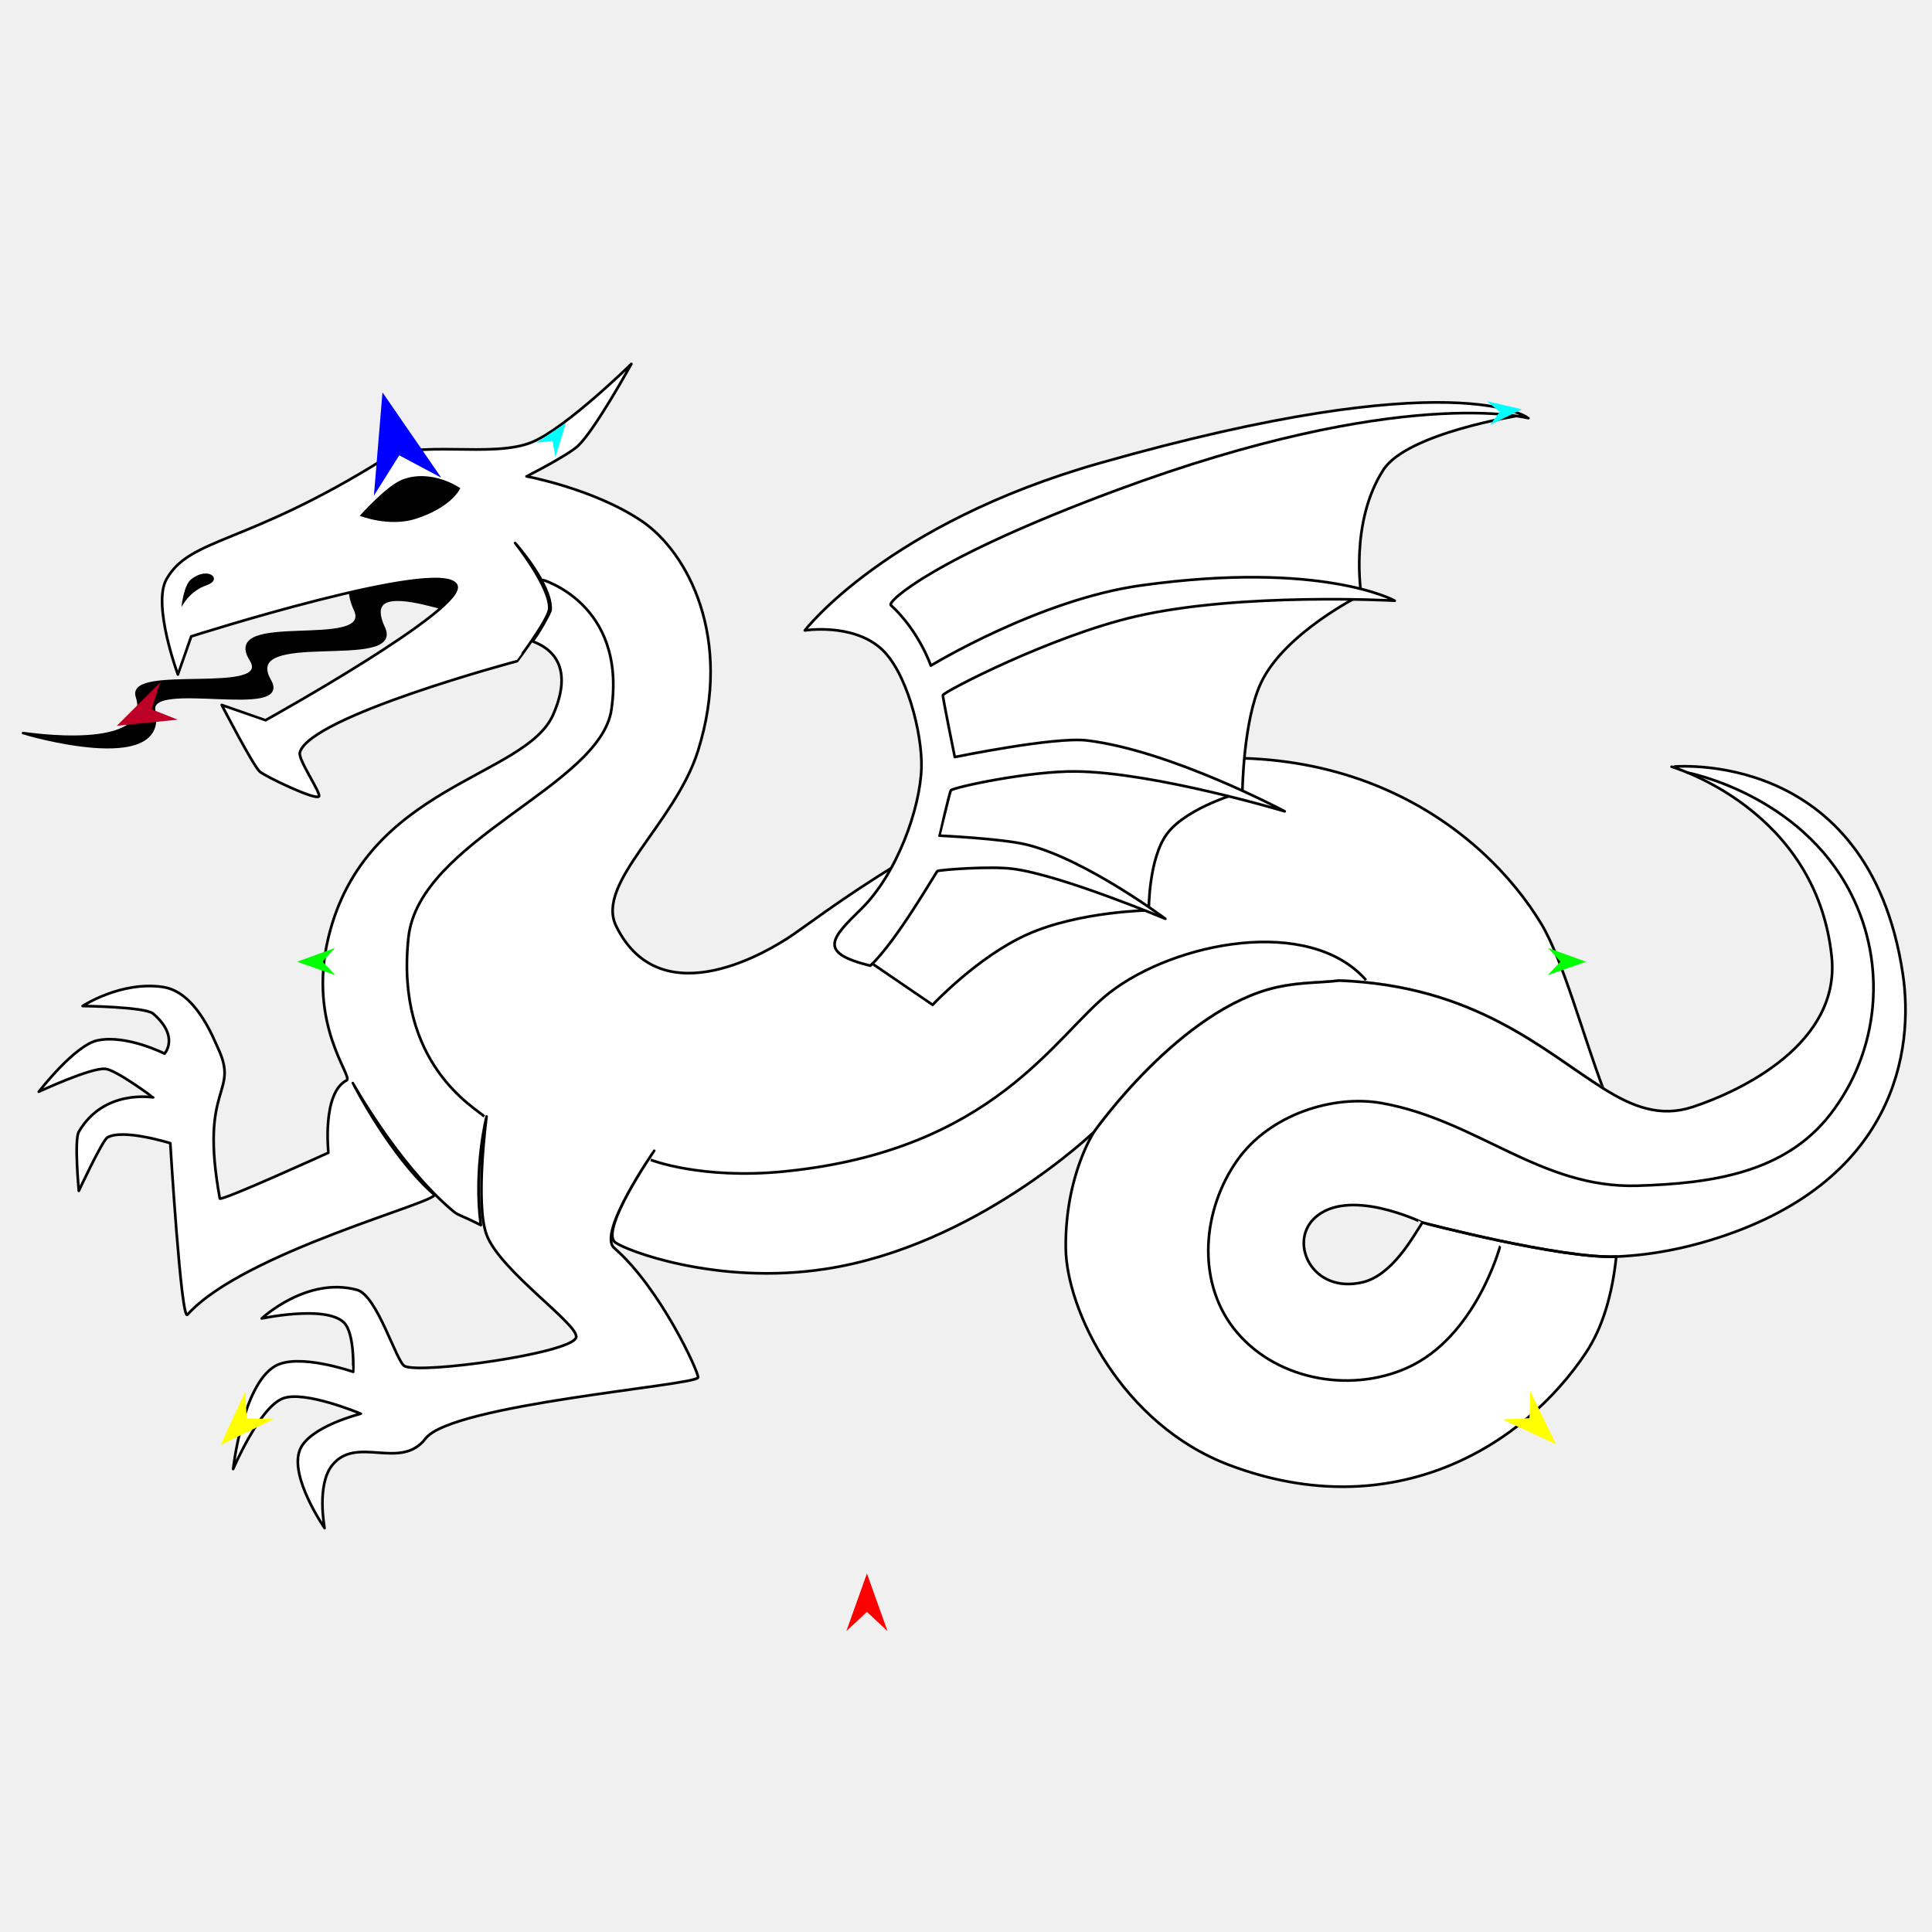
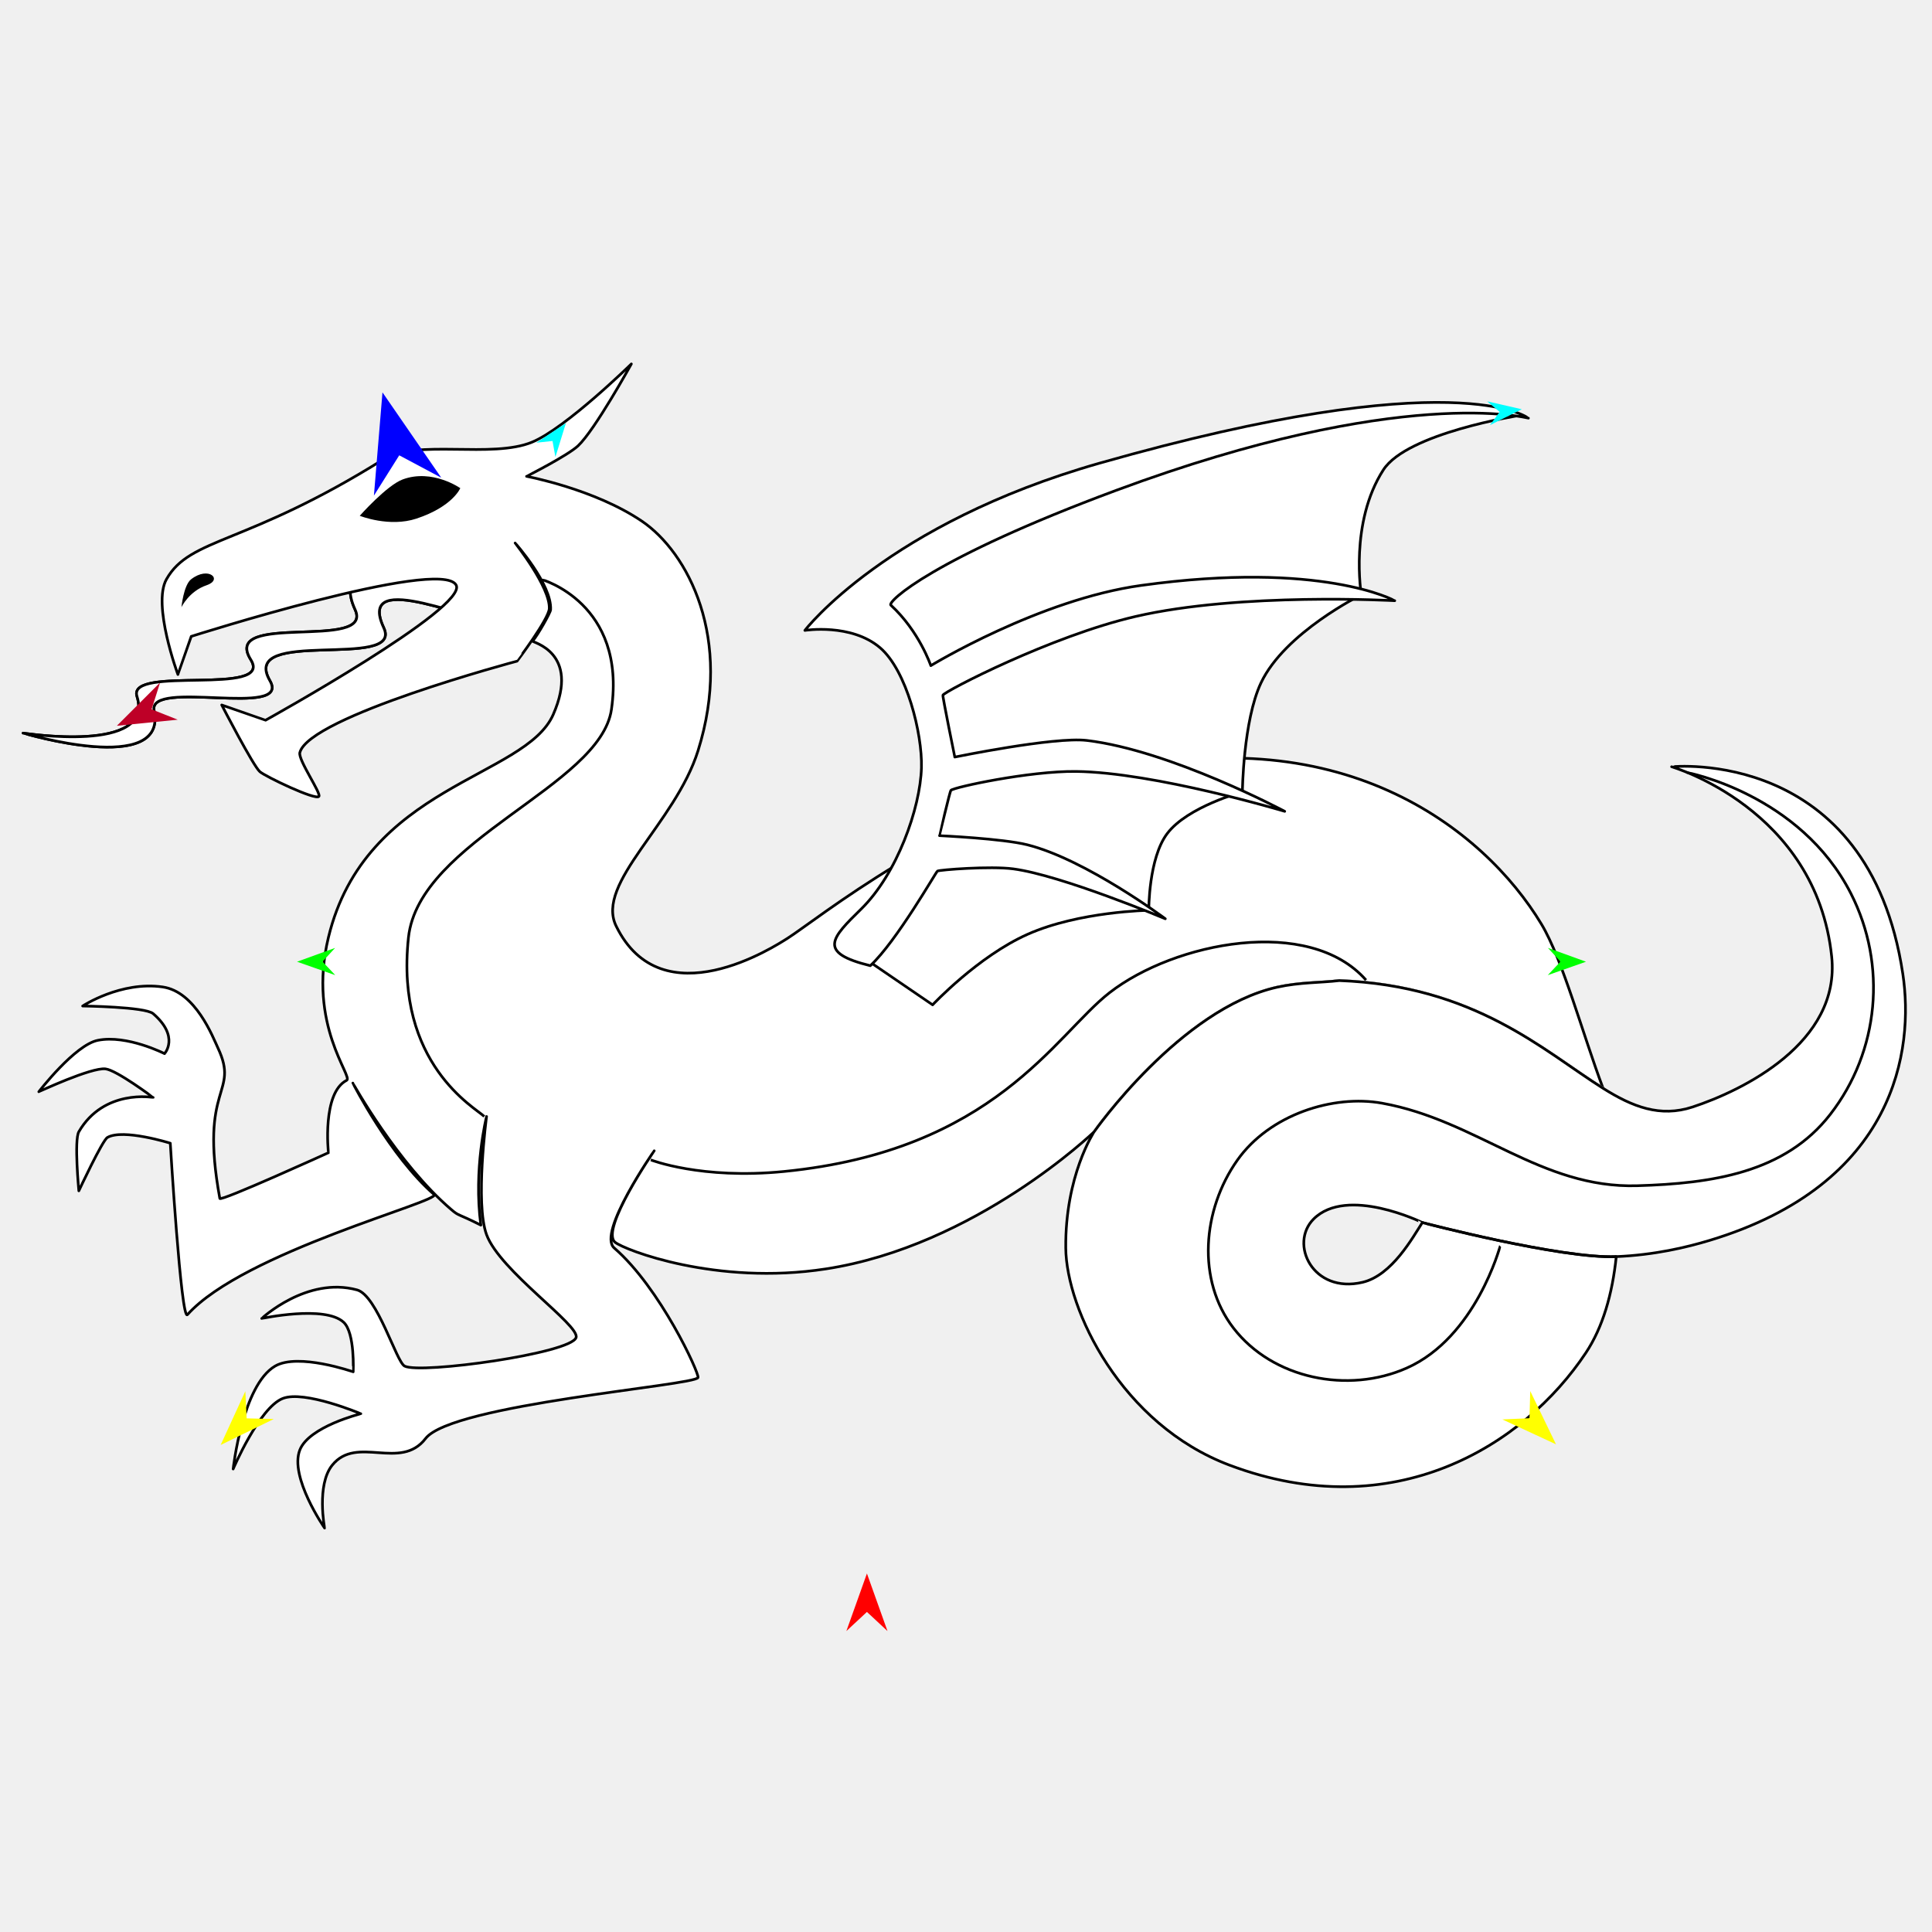
<svg xmlns="http://www.w3.org/2000/svg" version="1.1" id="Frame_0" width="720px" height="720px">
  <g id="dragon">
    <g id="tongue">
      <path fill="none" stroke="#000000" stroke-width="1" stroke-linejoin="round" d="M 186.872 231.321 C 191.401 229.932 182.109 220.415 178.322 218.519 C 166.813 212.757 120.901 202.328 132.348 227.217 C 139.498 242.764 82.109 227.737 93.473 245.855 C 102.140 259.673 47.357 247.832 51.049 259.524 C 57.839 281.034 8.628 273.190 8.624 273.192 C 8.629 273.191 62.550 289.365 57.425 264.838 C 54.917 252.837 108.736 267.788 100.574 253.666 C 88.959 233.571 150.420 249.877 143.013 233.973 C 132.152 210.652 178.842 233.784 186.872 231.321 " />
-       <path fill="#000000" fill-rule="evenodd" stroke="none" d="M 178.322 218.519 C 166.813 212.757 120.901 202.328 132.348 227.217 C 139.498 242.764 82.109 227.737 93.473 245.855 C 102.140 259.673 47.357 247.832 51.049 259.524 C 57.839 281.034 8.628 273.190 8.624 273.192 C 8.629 273.191 62.550 289.365 57.425 264.838 C 54.917 252.837 108.736 267.788 100.574 253.666 C 88.959 233.571 150.420 249.877 143.013 233.973 C 132.152 210.652 178.842 233.784 186.872 231.321 C 191.401 229.932 182.109 220.415 178.322 218.519 Z" />
+       <path fill="#ffffff" fill-rule="evenodd" stroke="#000000" stroke-width="1" stroke-linecap="round" stroke-linejoin="round" d="M 178.322 218.519 C 166.813 212.757 120.901 202.328 132.348 227.217 C 139.498 242.764 82.109 227.737 93.473 245.855 C 102.140 259.673 47.357 247.832 51.049 259.524 C 57.839 281.034 8.628 273.190 8.624 273.192 C 8.629 273.191 62.550 289.365 57.425 264.838 C 54.917 252.837 108.736 267.788 100.574 253.666 C 88.959 233.571 150.420 249.877 143.013 233.973 C 132.152 210.652 178.842 233.784 186.872 231.321 C 191.401 229.932 182.109 220.415 178.322 218.519 Z" />
    </g>
    <g id="dragon">
      <path fill="#ffffff" fill-rule="evenodd" stroke="none" d="M 499.118 365.434 C 549.656 367.345 575.279 391.666 597.413 405.574 C 589.747 385.164 582.339 357.487 574.416 344.344 C 553.017 308.846 498.884 265.962 409.957 288.996 C 351.961 304.018 304.567 342.610 293.615 349.596 C 289.019 352.527 246.715 380.083 229.608 345.089 C 221.781 329.080 251.635 306.897 260.139 279.766 C 273.294 237.798 256.302 205.806 239.206 194.220 C 221.480 182.206 196.240 177.523 196.236 177.521 C 196.238 177.520 211.540 169.785 215.407 166.160 C 221.730 160.234 235.286 135.632 235.288 135.629 C 235.284 135.632 211.000 159.457 198.366 164.740 C 183.385 171.005 155.106 163.548 142.983 171.131 C 91.462 203.355 70.934 200.157 62.039 215.863 C 56.666 225.351 66.299 251.361 66.300 251.365 C 66.300 251.363 71.269 237.166 71.270 237.164 C 71.280 237.162 163.952 207.657 169.965 217.993 C 174.822 226.342 98.968 268.400 98.961 268.405 C 98.960 268.405 82.632 262.726 82.630 262.725 C 82.632 262.728 94.355 285.413 96.831 287.576 C 98.896 289.381 117.551 298.320 118.842 296.807 C 119.806 295.678 111.053 283.200 111.742 280.476 C 115.140 267.043 192.678 246.398 192.686 246.394 C 192.687 246.394 204.526 230.721 204.703 226.797 C 205.063 218.828 191.977 202.375 191.976 202.372 C 191.977 202.375 205.732 217.800 205.197 227.246 C 205.136 228.327 200.475 236.575 198.501 238.915 C 198.097 239.393 216.414 242.872 206.177 266.275 C 195.809 289.977 136.113 292.507 122.392 349.350 C 114.500 382.046 131.779 401.285 129.181 402.610 C 119.924 407.333 122.393 429.581 122.392 429.583 C 122.388 429.585 82.151 447.882 81.920 446.624 C 74.098 403.995 89.396 408.002 81.210 390.532 C 79.332 386.521 72.891 369.579 60.619 367.810 C 45.018 365.562 30.801 374.910 30.798 374.911 C 30.801 374.911 54.091 375.181 57.069 377.751 C 67.063 386.375 61.329 392.660 61.329 392.662 C 61.327 392.661 47.315 385.537 36.478 387.691 C 27.885 389.399 14.469 406.861 14.467 406.862 C 14.470 406.862 33.998 397.722 39.318 398.342 C 43.510 398.831 57.067 408.991 57.069 408.992 C 57.066 408.994 38.733 405.685 29.378 421.773 C 27.578 424.867 29.378 443.782 29.378 443.784 C 29.379 443.782 38.150 424.993 40.028 423.903 C 45.853 420.523 63.457 426.033 63.460 426.033 C 63.460 426.040 67.495 492.571 69.850 489.936 C 90.709 466.597 164.650 447.662 161.781 445.161 C 145.327 430.815 131.495 403.636 131.494 403.635 C 131.495 403.636 148.035 433.553 168.197 450.780 C 171.170 453.320 170.176 452.018 179.195 456.565 C 176.388 435.614 181.325 416.097 181.325 416.093 C 181.325 416.097 177.007 448.383 181.325 460.115 C 186.312 473.661 216.138 493.823 214.697 498.457 C 212.860 504.363 156.834 512.146 150.794 509.107 C 147.671 507.537 140.616 482.764 133.043 480.706 C 114.314 475.617 97.545 491.355 97.541 491.356 C 97.544 491.357 121.132 486.296 128.073 492.777 C 132.341 496.763 131.622 511.236 131.623 511.237 C 131.620 511.237 111.109 504.067 102.511 509.107 C 90.317 516.257 86.892 547.445 86.891 547.449 C 86.893 547.447 96.610 524.646 105.351 521.178 C 113.426 517.975 134.460 526.858 134.463 526.858 C 134.461 526.860 115.184 531.617 111.742 540.349 C 107.765 550.440 120.971 569.458 120.972 569.460 C 120.973 569.458 117.855 553.417 123.812 546.029 C 132.946 534.703 149.246 548.259 158.604 536.089 C 168.440 523.299 259.202 516.338 260.139 513.368 C 260.631 511.808 246.081 479.964 228.898 465.085 C 222.430 459.485 243.807 428.877 243.808 428.873 C 243.807 428.877 223.483 458.275 229.226 462.955 C 232.692 465.780 266.920 479.163 307.712 472.895 C 363.650 464.301 407.721 421.814 407.731 421.809 C 407.737 421.803 439.946 375.878 475.990 367.891 C 484.424 366.021 492.220 366.265 499.118 365.434 Z" />
      <path fill="none" stroke="#000000" stroke-width="1" stroke-linejoin="round" d="M 292.112 436.582 C 261.281 439.629 242.528 432.256 242.523 432.255 M 413.507 369.941 C 393.286 385.653 370.585 428.828 292.112 436.582 M 509.075 365.245 C 487.872 341.127 437.699 351.142 413.507 369.941 M 499.118 365.434 C 549.656 367.345 575.279 391.666 597.413 405.574 C 589.747 385.164 582.339 357.487 574.416 344.344 C 553.017 308.846 498.884 265.962 409.957 288.996 C 351.961 304.018 304.567 342.610 293.615 349.596 C 289.019 352.527 246.715 380.083 229.608 345.089 C 221.781 329.080 251.635 306.897 260.139 279.766 C 273.294 237.798 256.302 205.806 239.206 194.220 C 221.480 182.206 196.240 177.523 196.236 177.521 C 196.238 177.520 211.540 169.785 215.407 166.160 C 221.730 160.234 235.286 135.632 235.288 135.629 C 235.284 135.632 211.000 159.457 198.366 164.740 C 183.385 171.005 155.106 163.548 142.983 171.131 C 91.462 203.355 70.934 200.157 62.039 215.863 C 56.666 225.351 66.299 251.361 66.300 251.365 C 66.300 251.363 71.269 237.166 71.270 237.164 C 71.280 237.162 163.952 207.657 169.965 217.993 C 174.822 226.342 98.968 268.400 98.961 268.405 C 98.960 268.405 82.632 262.726 82.630 262.725 C 82.632 262.728 94.355 285.413 96.831 287.576 C 98.896 289.381 117.551 298.320 118.842 296.807 C 119.806 295.678 111.053 283.200 111.742 280.476 C 115.140 267.043 192.678 246.398 192.686 246.394 C 192.687 246.394 204.526 230.721 204.703 226.797 C 205.063 218.828 191.977 202.375 191.976 202.372 C 191.977 202.375 205.732 217.800 205.197 227.246 C 205.136 228.327 200.475 236.575 198.501 238.915 C 198.097 239.393 216.414 242.872 206.177 266.275 C 195.809 289.977 136.113 292.507 122.392 349.350 C 114.500 382.046 131.779 401.285 129.181 402.610 C 119.924 407.333 122.393 429.581 122.392 429.583 C 122.388 429.585 82.151 447.882 81.920 446.624 C 74.098 403.995 89.396 408.002 81.210 390.532 C 79.332 386.521 72.891 369.579 60.619 367.810 C 45.018 365.562 30.801 374.910 30.798 374.911 C 30.801 374.911 54.091 375.181 57.069 377.751 C 67.063 386.375 61.329 392.660 61.329 392.662 C 61.327 392.661 47.315 385.537 36.478 387.691 C 27.885 389.399 14.469 406.861 14.467 406.862 C 14.470 406.862 33.998 397.722 39.318 398.342 C 43.510 398.831 57.067 408.991 57.069 408.992 C 57.066 408.994 38.733 405.685 29.378 421.773 C 27.578 424.867 29.378 443.782 29.378 443.784 C 29.379 443.782 38.150 424.993 40.028 423.903 C 45.853 420.523 63.457 426.033 63.460 426.033 C 63.460 426.040 67.495 492.571 69.850 489.936 C 90.709 466.597 164.650 447.662 161.781 445.161 C 145.327 430.815 131.495 403.636 131.494 403.635 C 131.495 403.636 148.035 433.553 168.197 450.780 C 171.170 453.320 170.176 452.018 179.195 456.565 C 176.388 435.614 181.325 416.097 181.325 416.093 C 181.325 416.097 177.007 448.383 181.325 460.115 C 186.312 473.661 216.138 493.823 214.697 498.457 C 212.860 504.363 156.834 512.146 150.794 509.107 C 147.671 507.537 140.616 482.764 133.043 480.706 C 114.314 475.617 97.545 491.355 97.541 491.356 C 97.544 491.357 121.132 486.296 128.073 492.777 C 132.341 496.763 131.622 511.236 131.623 511.237 C 131.620 511.237 111.109 504.067 102.511 509.107 C 90.317 516.257 86.892 547.445 86.891 547.449 C 86.893 547.447 96.610 524.646 105.351 521.178 C 113.426 517.975 134.460 526.858 134.463 526.858 C 134.461 526.860 115.184 531.617 111.742 540.349 C 107.765 550.440 120.971 569.458 120.972 569.460 C 120.973 569.458 117.855 553.417 123.812 546.029 C 132.946 534.703 149.246 548.259 158.604 536.089 C 168.440 523.299 259.202 516.338 260.139 513.368 C 260.631 511.808 246.081 479.964 228.898 465.085 C 222.430 459.485 243.807 428.877 243.808 428.873 C 243.807 428.877 223.483 458.275 229.226 462.955 C 232.692 465.780 266.920 479.163 307.712 472.895 C 363.650 464.301 407.721 421.814 407.731 421.809 C 407.737 421.803 439.946 375.878 475.990 367.891 C 484.424 366.021 492.220 366.265 499.118 365.434 M 152.214 349.414 C 147.167 396.616 177.265 412.884 180.472 416.077 M 227.865 264.404 C 223.737 293.064 156.100 313.070 152.214 349.414 M 201.787 215.927 C 201.790 215.932 233.577 224.738 227.865 264.404 " />
      <path fill="none" stroke="#ffffff" stroke-width="1" stroke-linecap="butt" stroke-linejoin="round" d="M 407.731 421.809 C 407.737 421.803 439.946 375.878 475.990 367.891 " />
      <path fill="none" stroke="#ffffff" stroke-width="1" stroke-linecap="butt" stroke-linejoin="round" d="M 475.990 367.891 C 484.424 366.021 492.220 366.265 499.118 365.434 " />
      <path fill="none" stroke="#ffffff" stroke-width="1" stroke-linecap="butt" stroke-linejoin="round" d="M 499.118 365.434 C 549.656 367.345 575.279 391.666 597.413 405.574 " />
      <path fill="#ffffff" fill-rule="evenodd" stroke="#000000" stroke-width="1" stroke-linejoin="round" d="M 507.787 477.872 C 518.782 475.284 526.500 461.119 530.066 455.613 C 530.067 455.610 501.994 441.837 489.543 454.298 C 480.355 463.493 489.229 482.239 507.787 477.872 M 637.168 462.245 C 628.474 464.875 616.513 467.698 602.333 468.304 C 600.872 482.286 597.322 494.643 591.016 504.137 C 567.954 538.854 519.267 568.991 458.239 546.029 C 417.921 530.860 397.391 488.135 397.176 465.085 C 396.923 438.065 407.730 421.815 407.731 421.809 C 407.737 421.803 439.946 375.878 475.990 367.891 C 484.424 366.021 492.220 366.265 499.118 365.434 C 549.656 367.345 575.279 391.666 597.413 405.574 C 608.369 412.459 618.661 416.526 630.778 412.542 C 649.327 406.444 686.001 388.670 682.610 356.450 C 676.802 301.259 622.973 285.756 622.967 285.749 C 622.976 285.757 696.351 278.055 709.122 362.934 C 713.374 391.192 706.636 441.232 637.168 462.245 Z" />
      <path fill="none" stroke="#000000" stroke-width="1" stroke-linejoin="round" d="M 602.333 468.304 C 581.770 469.184 530.065 455.618 530.066 455.613 C 530.065 455.618 581.770 469.184 602.333 468.304 C 581.770 469.184 530.065 455.618 530.066 455.613 " />
      <path fill="none" stroke="#000000" stroke-width="1" stroke-linejoin="round" d="M 559.064 464.375 C 559.060 464.380 550.028 498.384 524.272 509.817 C 502.402 519.526 474.250 513.871 459.659 494.907 C 445.906 477.033 448.091 450.860 461.079 432.424 C 473.135 415.310 496.862 407.850 515.042 411.122 C 550.553 417.515 574.121 442.963 610.186 441.883 C 637.837 441.055 665.134 437.148 682.088 415.289 C 700.362 391.728 703.308 359.597 689.795 333.019 C 670.866 295.785 628.630 287.882 628.624 287.877 M 602.333 468.304 C 581.770 469.184 530.065 455.618 530.066 455.613 " />
      <path fill="#000000" fill-rule="evenodd" stroke="none" d="M 77.018 218.093 C 70.448 220.311 67.611 226.300 67.610 226.301 C 67.610 226.300 68.427 218.066 71.213 215.891 C 77.741 210.796 83.189 216.011 77.018 218.093 M 155.206 193.271 C 145.067 196.631 134.072 192.220 134.070 192.220 C 134.071 192.219 144.134 180.858 150.101 178.658 C 161.132 174.590 171.536 181.927 171.538 181.927 C 171.536 181.928 168.728 188.790 155.206 193.271 Z" />
    </g>
    <g id="wing">
      <path fill="#ffffff" fill-rule="evenodd" stroke="#000000" stroke-width="1" stroke-linejoin="round" d="M 566.173 154.848 C 566.167 154.850 524.403 161.356 515.535 175.106 C 502.845 194.784 507.321 221.659 507.320 221.664 C 507.316 221.667 478.793 235.695 469.937 254.480 C 463.273 268.614 463.004 295.112 463.004 295.116 C 463.001 295.118 442.576 300.579 434.973 310.663 C 427.999 319.913 428.120 339.250 428.119 339.253 C 428.114 339.254 402.281 339.606 382.996 348.166 C 364.491 356.380 347.562 374.471 347.559 374.474 C 347.556 374.472 323.862 358.294 323.859 358.292 C 323.861 358.288 345.396 315.915 345.398 315.911 C 345.399 315.905 346.792 262.072 346.793 262.067 C 346.790 262.064 322.624 226.739 322.621 226.736 C 322.629 226.731 360.479 193.843 397.095 182.324 C 532.650 139.678 566.156 154.851 566.173 154.848 Z" />
      <path fill="#ffffff" fill-rule="evenodd" stroke="#000000" stroke-width="1" stroke-linejoin="round" d="M 569.584 155.835 C 569.568 155.837 542.986 134.708 409.771 172.610 C 330.487 195.168 299.959 234.923 299.948 234.930 C 299.950 234.930 317.200 232.191 327.977 241.394 C 337.922 249.887 343.748 273.459 343.395 286.074 C 342.969 301.356 334.190 325.779 320.946 338.751 C 309.854 349.615 304.485 355.038 324.341 359.888 C 334.137 350.811 348.793 324.977 349.365 324.626 C 350.125 324.160 369.072 322.676 377.620 323.806 C 395.649 326.191 434.267 342.389 434.272 342.391 C 434.267 342.388 404.840 320.385 382.899 314.840 C 373.623 312.496 350.139 311.429 350.136 311.428 C 350.137 311.427 353.968 294.949 354.381 294.525 C 355.498 293.378 383.538 287.307 400.952 287.494 C 430.244 287.810 478.764 302.361 478.772 302.362 C 478.765 302.359 436.299 279.669 405.000 275.940 C 392.895 274.498 355.828 282.134 355.823 282.134 C 355.823 282.132 351.204 259.499 351.393 259.063 C 352.017 257.625 391.739 237.040 423.131 229.755 C 462.354 220.653 519.767 223.862 519.777 223.862 C 519.768 223.861 492.679 208.815 425.244 218.171 C 387.274 223.439 346.901 248.058 346.893 248.061 C 346.891 248.059 342.551 235.225 331.978 225.512 C 330.622 224.267 347.395 208.177 415.993 182.727 C 522.318 143.280 569.568 155.838 569.584 155.835 Z" />
    </g>
    <g id="specs_2">
      <path fill="#ff0000" fill-rule="evenodd" stroke="none" d="M 323.080 586.393 C 323.080 586.395 330.741 607.846 330.742 607.848 C 330.741 607.848 323.080 600.720 323.080 600.719 C 323.079 600.720 315.418 607.848 315.417 607.848 C 315.418 607.846 323.079 586.395 323.080 586.393 Z" />
      <path fill="#0000ff" fill-rule="evenodd" stroke="none" d="M 142.538 146.229 C 142.540 146.232 164.437 178.015 164.439 178.018 C 164.438 178.017 148.786 169.687 148.785 169.686 C 148.784 169.687 139.349 184.699 139.348 184.700 C 139.348 184.696 142.538 146.233 142.538 146.229 Z" />
      <path fill="#00ff00" fill-rule="evenodd" stroke="none" d="M 110.696 358.406 C 110.697 358.406 124.887 353.257 124.888 353.257 C 124.888 353.257 120.190 358.358 120.189 358.358 C 120.190 358.359 124.939 363.412 124.939 363.412 C 124.938 363.412 110.697 358.407 110.696 358.406 Z" />
      <path fill="#ffff00" fill-rule="evenodd" stroke="none" d="M 82.227 538.502 C 82.228 538.500 91.430 518.465 91.431 518.463 C 91.431 518.464 91.916 528.581 91.916 528.582 C 91.917 528.582 102.042 528.827 102.043 528.827 C 102.041 528.828 82.229 538.501 82.227 538.502 Z" />
      <path fill="#ffff00" fill-rule="evenodd" stroke="none" d="M 579.880 538.256 C 579.879 538.254 570.277 518.408 570.276 518.406 C 570.276 518.407 569.994 528.532 569.994 528.533 C 569.993 528.533 559.875 528.981 559.874 528.981 C 559.876 528.982 579.878 538.255 579.880 538.256 Z" />
      <path fill="#00ff00" fill-rule="evenodd" stroke="none" d="M 591.052 358.406 C 591.050 358.406 576.861 353.257 576.859 353.257 C 576.860 353.257 581.558 358.358 581.558 358.358 C 581.558 358.359 576.809 363.412 576.808 363.412 C 576.810 363.412 591.050 358.407 591.052 358.406 Z" />
      <path fill="#00ffff" fill-rule="evenodd" stroke="none" d="M 567.134 152.521 C 567.132 152.521 555.283 158.409 555.282 158.410 C 555.282 158.409 558.869 153.502 558.870 153.502 C 558.869 153.501 554.233 149.570 554.233 149.569 C 554.234 149.570 567.132 152.521 567.134 152.521 Z" />
      <path fill="#00ffff" fill-rule="evenodd" stroke="none" d="M 210.898 157.685 C 210.897 157.686 199.861 164.985 199.860 164.986 C 199.860 164.986 205.905 164.343 205.906 164.343 C 205.906 164.344 206.982 170.326 206.982 170.327 C 206.982 170.325 210.897 157.687 210.898 157.685 Z" />
      <path fill="#be0027" fill-rule="evenodd" stroke="none" d="M 43.557 270.475 C 43.559 270.475 66.224 268.210 66.227 268.210 C 66.226 268.210 56.503 264.340 56.502 264.340 C 56.502 264.339 59.663 254.363 59.663 254.362 C 59.661 254.364 43.559 270.474 43.557 270.475 Z" />
    </g>
  </g>
</svg>
